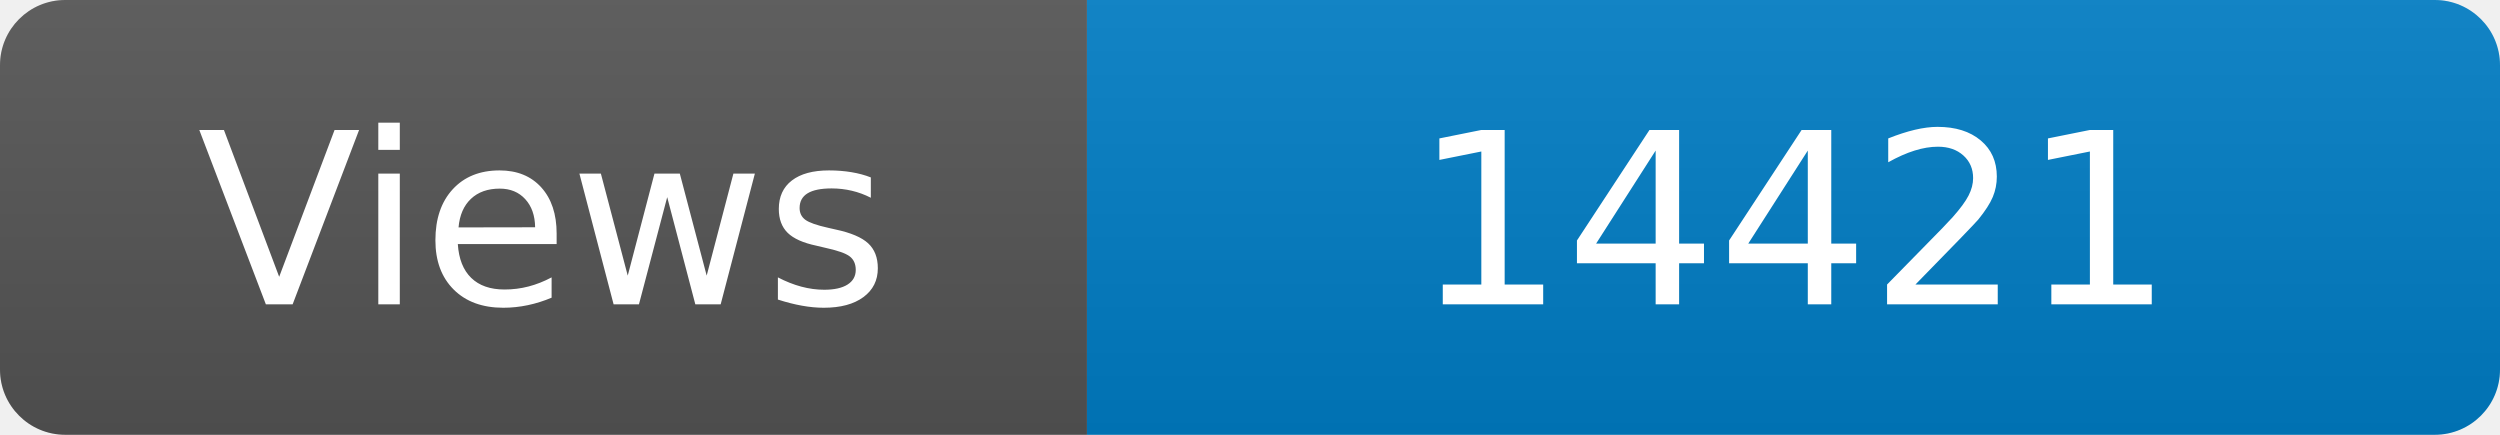
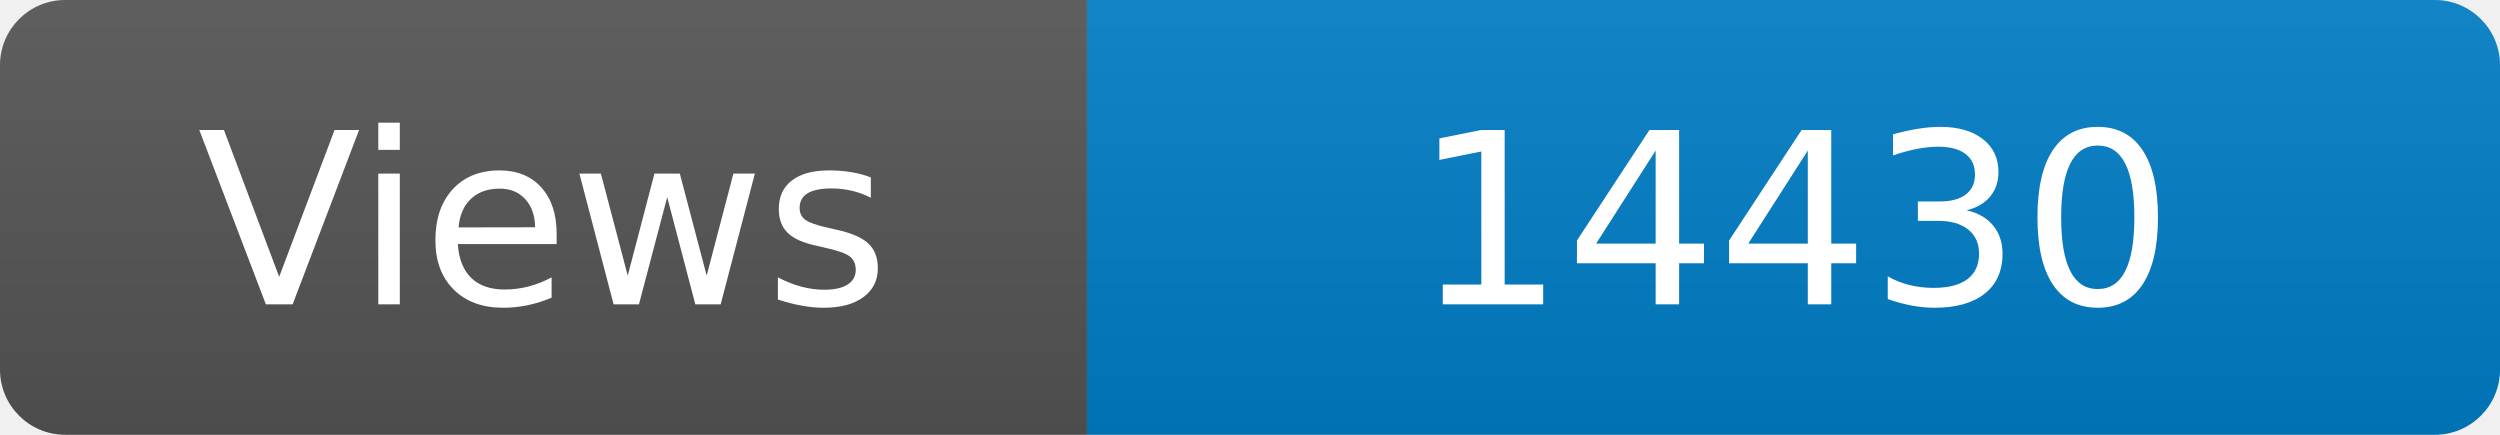
<svg xmlns="http://www.w3.org/2000/svg" width="115" height="20" role="img" aria-label="Maintained?: yes">
  <linearGradient id="s" x2="0" y2="100%">
    <stop offset="0" stop-color="#bbb" stop-opacity=".1" />
    <stop offset="1" stop-opacity=".1" />
  </linearGradient>
  <clipPath id="r">
    <rect width="115" height="20" rx="3" fill="#fff" />
  </clipPath>
  <g clip-path="url(#r)">
    <rect width="50" height="20" fill="#555" />
    <rect x="50" width="160" height="20" fill="#007ec6" />
    <rect width="115" height="20" fill="url(#s)" />
  </g>
  <g fill="#fff" text-anchor="middle" font-family="Verdana,Geneva,DejaVu Sans,sans-serif" font-size="110">
    <text x="250" y="140" transform="scale(.1)" fill="#fff">Views</text>
-     <text x="825" y="140" transform="scale(.1)" fill="#fff">14421</text>
+     <text x="825" y="140" transform="scale(.1)" fill="#fff">14430</text>
  </g>
</svg>
